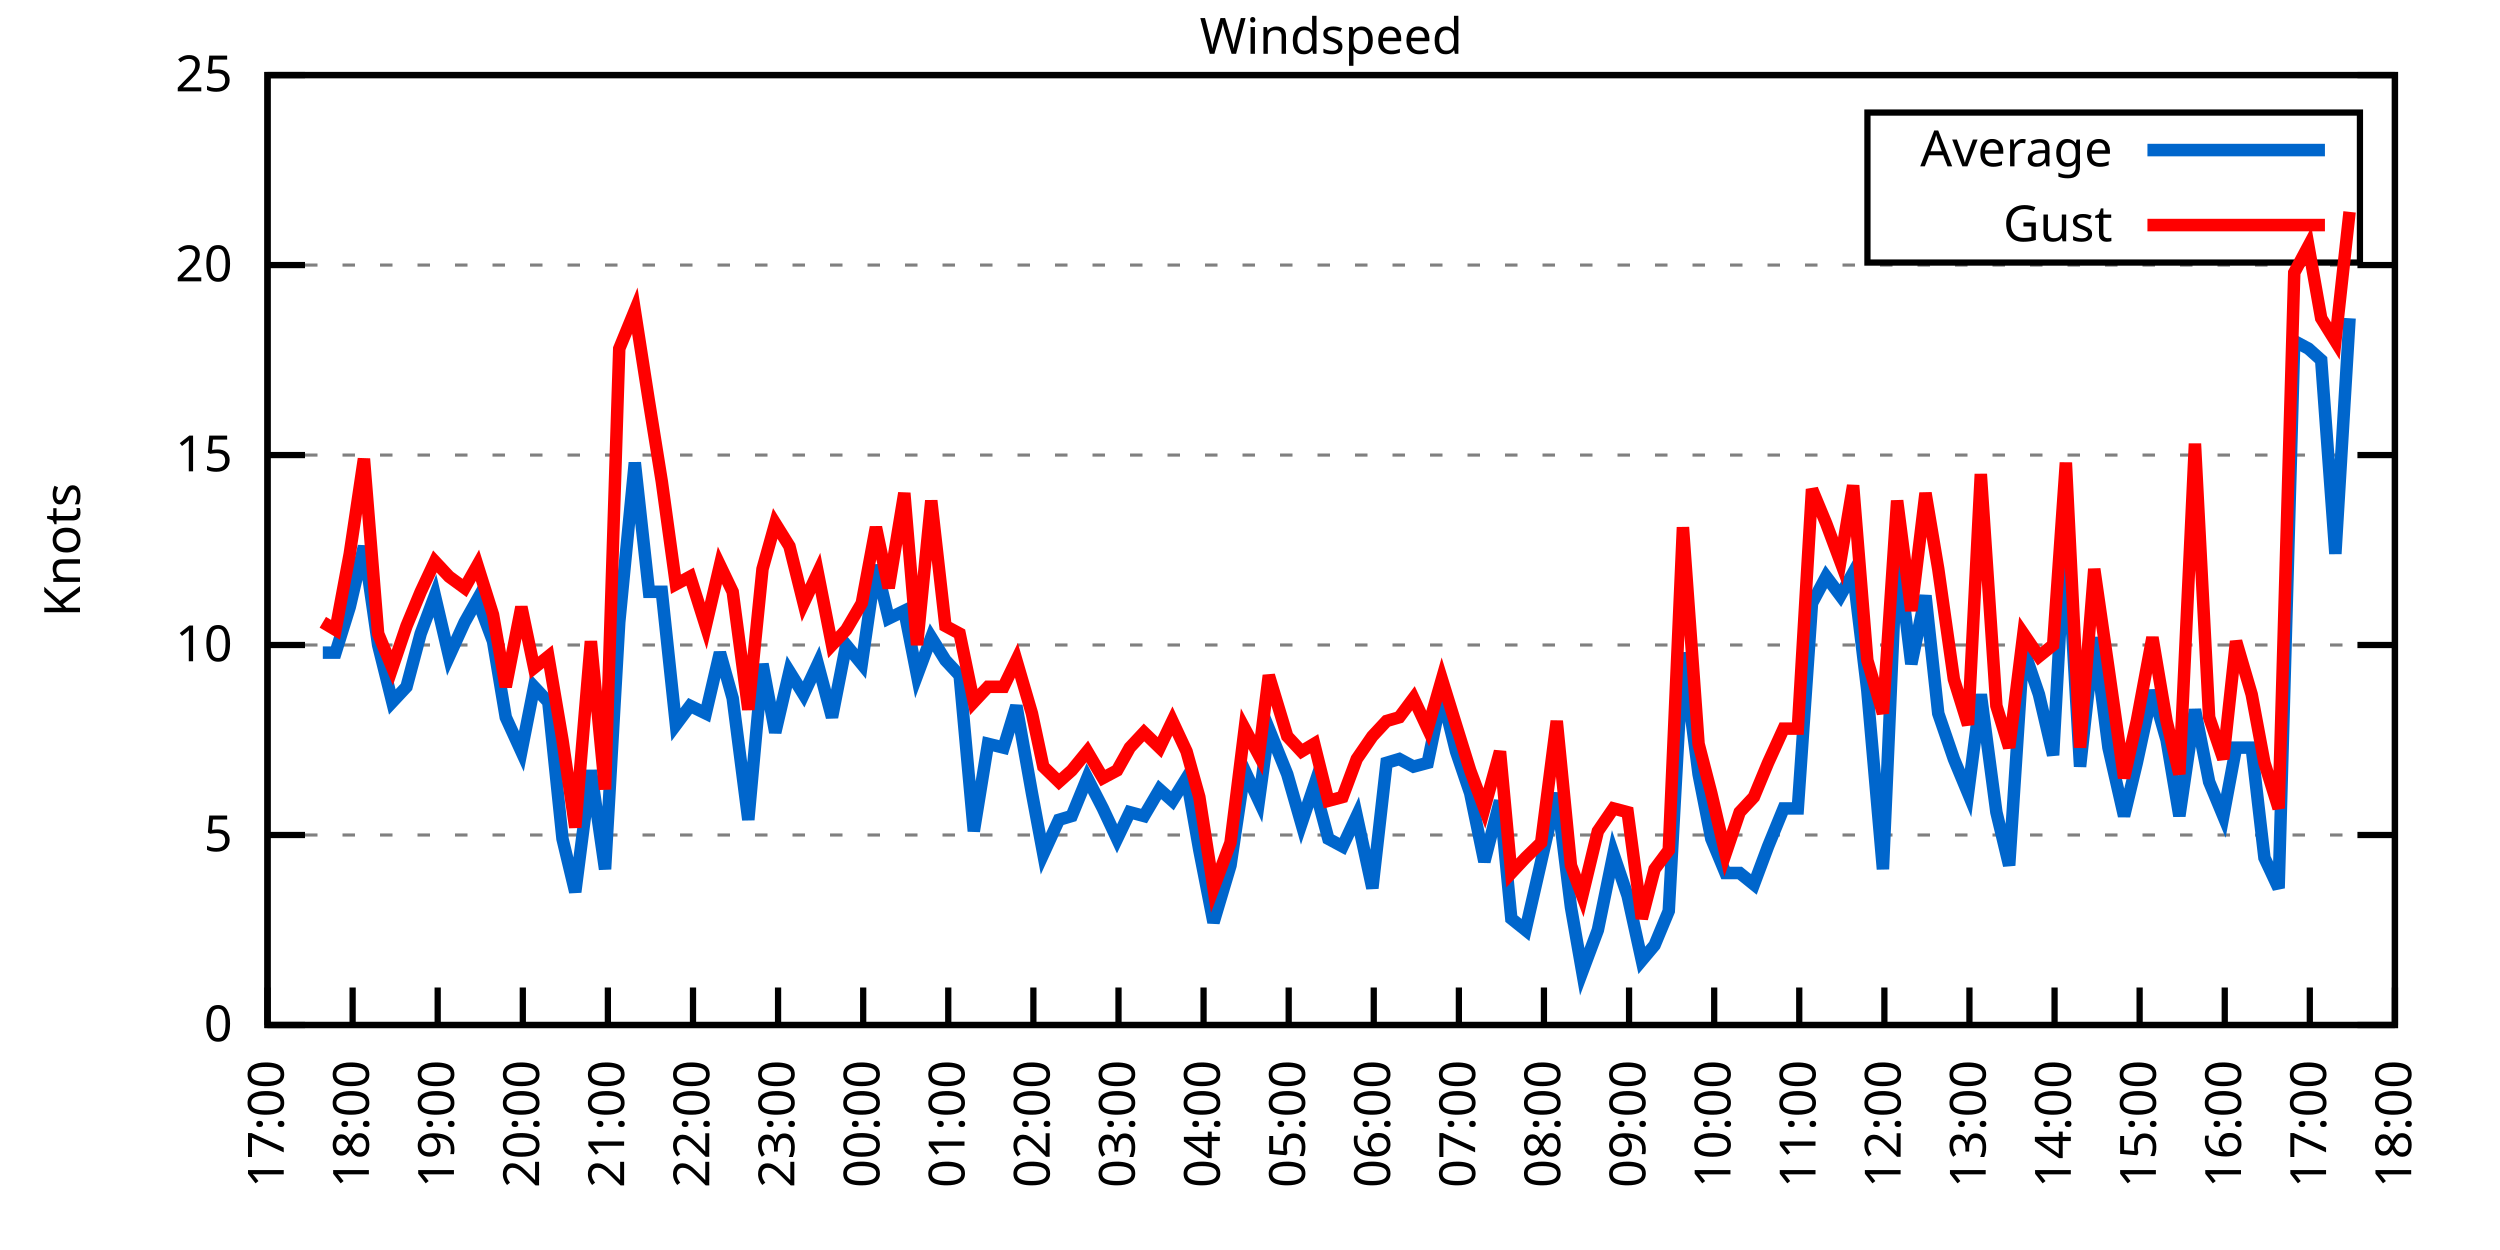
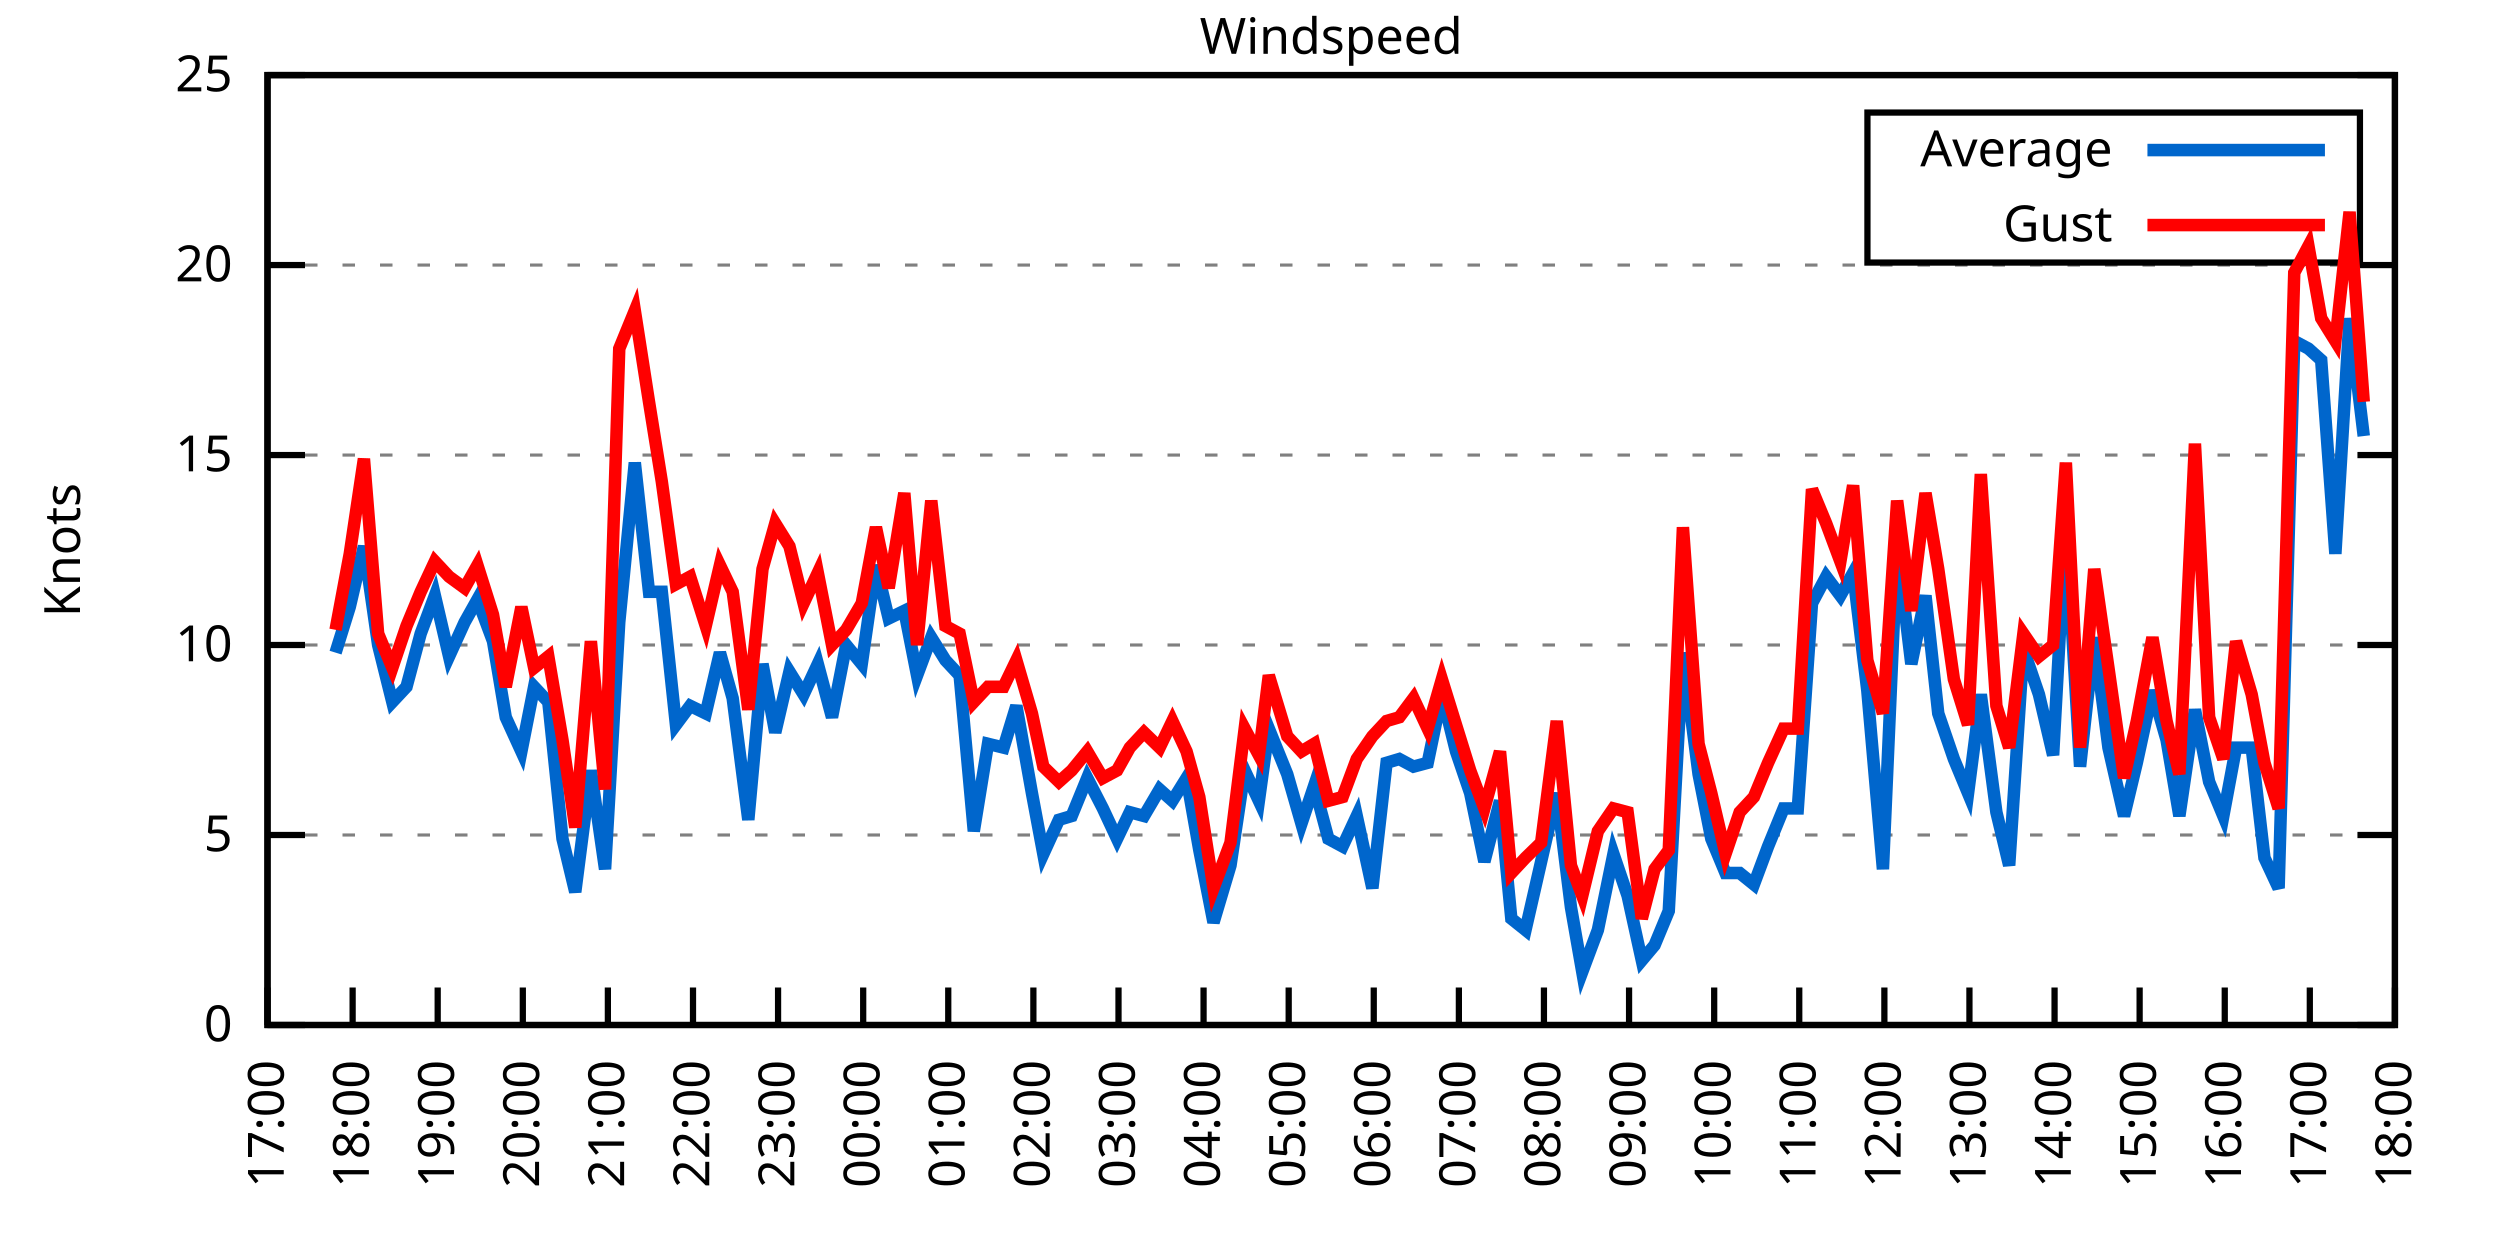
<svg xmlns="http://www.w3.org/2000/svg" xmlns:xlink="http://www.w3.org/1999/xlink" width="400" height="200" viewBox="0 0 400 200">
  <g id="gnuplot_canvas">
    <rect x="0" y="0" width="400" height="200" fill="none" />
    <defs>
      <circle id="gpDot" r="0.5" stroke-width="0.5" stroke="currentColor" />
      <path id="gpPt0" stroke-width="0.333" stroke="currentColor" d="M-1,0 h2 M0,-1 v2" />
      <path id="gpPt1" stroke-width="0.333" stroke="currentColor" d="M-1,-1 L1,1 M1,-1 L-1,1" />
      <path id="gpPt2" stroke-width="0.333" stroke="currentColor" d="M-1,0 L1,0 M0,-1 L0,1 M-1,-1 L1,1 M-1,1 L1,-1" />
      <rect id="gpPt3" stroke-width="0.333" stroke="currentColor" x="-1" y="-1" width="2" height="2" />
      <rect id="gpPt4" stroke-width="0.333" stroke="currentColor" fill="currentColor" x="-1" y="-1" width="2" height="2" />
      <circle id="gpPt5" stroke-width="0.333" stroke="currentColor" cx="0" cy="0" r="1" />
      <use xlink:href="#gpPt5" id="gpPt6" fill="currentColor" stroke="none" />
      <path id="gpPt7" stroke-width="0.333" stroke="currentColor" d="M0,-1.33 L-1.33,0.67 L1.33,0.67 z" />
      <use xlink:href="#gpPt7" id="gpPt8" fill="currentColor" stroke="none" />
      <use xlink:href="#gpPt7" id="gpPt9" stroke="currentColor" transform="rotate(180)" />
      <use xlink:href="#gpPt9" id="gpPt10" fill="currentColor" stroke="none" />
      <use xlink:href="#gpPt3" id="gpPt11" stroke="currentColor" transform="rotate(45)" />
      <use xlink:href="#gpPt11" id="gpPt12" fill="currentColor" stroke="none" />
      <path id="gpPt13" stroke-width="0.333" stroke="currentColor" d="M0,1.330 L1.265,0.411 L0.782,-1.067 L-0.782,-1.076 L-1.265,0.411 z" />
      <use xlink:href="#gpPt13" id="gpPt14" fill="currentColor" stroke="none" />
      <filter id="textbox" filterUnits="objectBoundingBox" x="0" y="0" height="1" width="1">
        <feFlood flood-color="white" flood-opacity="1" result="bgnd" />
        <feComposite in="SourceGraphic" in2="bgnd" operator="atop" />
      </filter>
      <filter id="greybox" filterUnits="objectBoundingBox" x="0" y="0" height="1" width="1">
        <feFlood flood-color="lightgrey" flood-opacity="1" result="grey" />
        <feComposite in="SourceGraphic" in2="grey" operator="atop" />
      </filter>
    </defs>
    <g fill="none" color="white" stroke="currentColor" stroke-width="1.00" stroke-linecap="butt" stroke-linejoin="miter">
</g>
    <g fill="none" color="black" stroke="currentColor" stroke-width="1.00" stroke-linecap="butt" stroke-linejoin="miter">
      <g stroke="none" shape-rendering="crispEdges">
        <polygon fill="rgb(255, 255, 255)" points="42.80,164.00 383.18,164.00 383.18,12.02 42.80,12.02 " />
      </g>
    </g>
    <g fill="none" color="black" stroke="currentColor" stroke-width="1.00" stroke-linecap="butt" stroke-linejoin="miter">
</g>
    <g fill="none" color="black" stroke="black" stroke-width="0.50" stroke-linecap="butt" stroke-linejoin="miter">
</g>
    <g fill="none" color="gray" stroke="currentColor" stroke-width="0.50" stroke-linecap="butt" stroke-linejoin="miter">
      <path stroke="gray" stroke-dasharray="2,4" class="gridline" d="M42.80,164.00 L383.19,164.00  " />
    </g>
    <g fill="none" color="gray" stroke="gray" stroke-width="1.00" stroke-linecap="butt" stroke-linejoin="miter">
</g>
    <g fill="none" color="black" stroke="currentColor" stroke-width="1.00" stroke-linecap="butt" stroke-linejoin="miter">
      <path stroke="black" d="M42.80,164.00 L48.80,164.00 M383.19,164.00 L377.19,164.00  " />
      <g transform="translate(37.20,166.60)" stroke="none" fill="black" font-family="Sans" font-size="8.00" text-anchor="end">
        <text>
          <tspan font-family="Sans"> 0</tspan>
        </text>
      </g>
    </g>
    <g fill="none" color="black" stroke="currentColor" stroke-width="1.00" stroke-linecap="butt" stroke-linejoin="miter">
</g>
    <g fill="none" color="black" stroke="black" stroke-width="0.50" stroke-linecap="butt" stroke-linejoin="miter">
</g>
    <g fill="none" color="gray" stroke="currentColor" stroke-width="0.50" stroke-linecap="butt" stroke-linejoin="miter">
      <path stroke="gray" stroke-dasharray="2,4" class="gridline" d="M42.80,133.60 L383.19,133.60  " />
    </g>
    <g fill="none" color="gray" stroke="gray" stroke-width="1.00" stroke-linecap="butt" stroke-linejoin="miter">
</g>
    <g fill="none" color="black" stroke="currentColor" stroke-width="1.00" stroke-linecap="butt" stroke-linejoin="miter">
      <path stroke="black" d="M42.80,133.60 L48.80,133.60 M383.19,133.60 L377.19,133.60  " />
      <g transform="translate(37.20,136.20)" stroke="none" fill="black" font-family="Sans" font-size="8.00" text-anchor="end">
        <text>
          <tspan font-family="Sans"> 5</tspan>
        </text>
      </g>
    </g>
    <g fill="none" color="black" stroke="currentColor" stroke-width="1.00" stroke-linecap="butt" stroke-linejoin="miter">
</g>
    <g fill="none" color="black" stroke="black" stroke-width="0.50" stroke-linecap="butt" stroke-linejoin="miter">
</g>
    <g fill="none" color="gray" stroke="currentColor" stroke-width="0.50" stroke-linecap="butt" stroke-linejoin="miter">
      <path stroke="gray" stroke-dasharray="2,4" class="gridline" d="M42.80,103.20 L383.19,103.20  " />
    </g>
    <g fill="none" color="gray" stroke="gray" stroke-width="1.00" stroke-linecap="butt" stroke-linejoin="miter">
</g>
    <g fill="none" color="black" stroke="currentColor" stroke-width="1.00" stroke-linecap="butt" stroke-linejoin="miter">
      <path stroke="black" d="M42.80,103.20 L48.80,103.20 M383.19,103.20 L377.19,103.20  " />
      <g transform="translate(37.20,105.80)" stroke="none" fill="black" font-family="Sans" font-size="8.00" text-anchor="end">
        <text>
          <tspan font-family="Sans"> 10</tspan>
        </text>
      </g>
    </g>
    <g fill="none" color="black" stroke="currentColor" stroke-width="1.00" stroke-linecap="butt" stroke-linejoin="miter">
</g>
    <g fill="none" color="black" stroke="black" stroke-width="0.50" stroke-linecap="butt" stroke-linejoin="miter">
</g>
    <g fill="none" color="gray" stroke="currentColor" stroke-width="0.50" stroke-linecap="butt" stroke-linejoin="miter">
      <path stroke="gray" stroke-dasharray="2,4" class="gridline" d="M42.80,72.81 L383.19,72.81  " />
    </g>
    <g fill="none" color="gray" stroke="gray" stroke-width="1.00" stroke-linecap="butt" stroke-linejoin="miter">
</g>
    <g fill="none" color="black" stroke="currentColor" stroke-width="1.00" stroke-linecap="butt" stroke-linejoin="miter">
      <path stroke="black" d="M42.80,72.81 L48.80,72.81 M383.19,72.81 L377.19,72.81  " />
      <g transform="translate(37.20,75.41)" stroke="none" fill="black" font-family="Sans" font-size="8.00" text-anchor="end">
        <text>
          <tspan font-family="Sans"> 15</tspan>
        </text>
      </g>
    </g>
    <g fill="none" color="black" stroke="currentColor" stroke-width="1.00" stroke-linecap="butt" stroke-linejoin="miter">
</g>
    <g fill="none" color="black" stroke="black" stroke-width="0.50" stroke-linecap="butt" stroke-linejoin="miter">
</g>
    <g fill="none" color="gray" stroke="currentColor" stroke-width="0.50" stroke-linecap="butt" stroke-linejoin="miter">
      <path stroke="gray" stroke-dasharray="2,4" class="gridline" d="M42.80,42.41 L383.19,42.41  " />
    </g>
    <g fill="none" color="gray" stroke="gray" stroke-width="1.00" stroke-linecap="butt" stroke-linejoin="miter">
</g>
    <g fill="none" color="black" stroke="currentColor" stroke-width="1.00" stroke-linecap="butt" stroke-linejoin="miter">
      <path stroke="black" d="M42.80,42.41 L48.80,42.41 M383.19,42.41 L377.19,42.41  " />
      <g transform="translate(37.20,45.01)" stroke="none" fill="black" font-family="Sans" font-size="8.00" text-anchor="end">
        <text>
          <tspan font-family="Sans"> 20</tspan>
        </text>
      </g>
    </g>
    <g fill="none" color="black" stroke="currentColor" stroke-width="1.00" stroke-linecap="butt" stroke-linejoin="miter">
</g>
    <g fill="none" color="black" stroke="black" stroke-width="0.50" stroke-linecap="butt" stroke-linejoin="miter">
</g>
    <g fill="none" color="gray" stroke="currentColor" stroke-width="0.50" stroke-linecap="butt" stroke-linejoin="miter">
      <path stroke="gray" stroke-dasharray="2,4" class="gridline" d="M42.80,12.01 L383.19,12.01  " />
    </g>
    <g fill="none" color="gray" stroke="gray" stroke-width="1.00" stroke-linecap="butt" stroke-linejoin="miter">
</g>
    <g fill="none" color="black" stroke="currentColor" stroke-width="1.00" stroke-linecap="butt" stroke-linejoin="miter">
      <path stroke="black" d="M42.80,12.01 L48.80,12.01 M383.19,12.01 L377.19,12.01  " />
      <g transform="translate(37.20,14.61)" stroke="none" fill="black" font-family="Sans" font-size="8.00" text-anchor="end">
        <text>
          <tspan font-family="Sans"> 25</tspan>
        </text>
      </g>
    </g>
    <g fill="none" color="black" stroke="currentColor" stroke-width="1.00" stroke-linecap="butt" stroke-linejoin="miter">
      <path stroke="black" d="M42.80,164.00 L42.80,158.00  " />
      <g transform="translate(45.40,169.60) rotate(270.00)" stroke="none" fill="black" font-family="Sans" font-size="8.00" text-anchor="end">
        <text>
          <tspan font-family="Sans">17:00</tspan>
        </text>
      </g>
    </g>
    <g fill="none" color="black" stroke="currentColor" stroke-width="1.00" stroke-linecap="butt" stroke-linejoin="miter">
      <path stroke="black" d="M56.42,164.00 L56.42,158.00  " />
      <g transform="translate(59.02,169.60) rotate(270.00)" stroke="none" fill="black" font-family="Sans" font-size="8.00" text-anchor="end">
        <text>
          <tspan font-family="Sans">18:00</tspan>
        </text>
      </g>
    </g>
    <g fill="none" color="black" stroke="currentColor" stroke-width="1.00" stroke-linecap="butt" stroke-linejoin="miter">
      <path stroke="black" d="M70.03,164.00 L70.03,158.00  " />
      <g transform="translate(72.63,169.60) rotate(270.00)" stroke="none" fill="black" font-family="Sans" font-size="8.00" text-anchor="end">
        <text>
          <tspan font-family="Sans">19:00</tspan>
        </text>
      </g>
    </g>
    <g fill="none" color="black" stroke="currentColor" stroke-width="1.00" stroke-linecap="butt" stroke-linejoin="miter">
      <path stroke="black" d="M83.65,164.00 L83.65,158.00  " />
      <g transform="translate(86.25,169.60) rotate(270.00)" stroke="none" fill="black" font-family="Sans" font-size="8.00" text-anchor="end">
        <text>
          <tspan font-family="Sans">20:00</tspan>
        </text>
      </g>
    </g>
    <g fill="none" color="black" stroke="currentColor" stroke-width="1.00" stroke-linecap="butt" stroke-linejoin="miter">
      <path stroke="black" d="M97.26,164.00 L97.26,158.00  " />
      <g transform="translate(99.86,169.60) rotate(270.00)" stroke="none" fill="black" font-family="Sans" font-size="8.00" text-anchor="end">
        <text>
          <tspan font-family="Sans">21:00</tspan>
        </text>
      </g>
    </g>
    <g fill="none" color="black" stroke="currentColor" stroke-width="1.00" stroke-linecap="butt" stroke-linejoin="miter">
      <path stroke="black" d="M110.88,164.00 L110.88,158.00  " />
      <g transform="translate(113.48,169.60) rotate(270.00)" stroke="none" fill="black" font-family="Sans" font-size="8.00" text-anchor="end">
        <text>
          <tspan font-family="Sans">22:00</tspan>
        </text>
      </g>
    </g>
    <g fill="none" color="black" stroke="currentColor" stroke-width="1.00" stroke-linecap="butt" stroke-linejoin="miter">
      <path stroke="black" d="M124.49,164.00 L124.49,158.00  " />
      <g transform="translate(127.09,169.60) rotate(270.00)" stroke="none" fill="black" font-family="Sans" font-size="8.00" text-anchor="end">
        <text>
          <tspan font-family="Sans">23:00</tspan>
        </text>
      </g>
    </g>
    <g fill="none" color="black" stroke="currentColor" stroke-width="1.00" stroke-linecap="butt" stroke-linejoin="miter">
      <path stroke="black" d="M138.11,164.00 L138.11,158.00  " />
      <g transform="translate(140.71,169.60) rotate(270.00)" stroke="none" fill="black" font-family="Sans" font-size="8.00" text-anchor="end">
        <text>
          <tspan font-family="Sans">00:00</tspan>
        </text>
      </g>
    </g>
    <g fill="none" color="black" stroke="currentColor" stroke-width="1.00" stroke-linecap="butt" stroke-linejoin="miter">
      <path stroke="black" d="M151.72,164.00 L151.72,158.00  " />
      <g transform="translate(154.32,169.60) rotate(270.00)" stroke="none" fill="black" font-family="Sans" font-size="8.00" text-anchor="end">
        <text>
          <tspan font-family="Sans">01:00</tspan>
        </text>
      </g>
    </g>
    <g fill="none" color="black" stroke="currentColor" stroke-width="1.00" stroke-linecap="butt" stroke-linejoin="miter">
      <path stroke="black" d="M165.34,164.00 L165.34,158.00  " />
      <g transform="translate(167.94,169.60) rotate(270.00)" stroke="none" fill="black" font-family="Sans" font-size="8.00" text-anchor="end">
        <text>
          <tspan font-family="Sans">02:00</tspan>
        </text>
      </g>
    </g>
    <g fill="none" color="black" stroke="currentColor" stroke-width="1.00" stroke-linecap="butt" stroke-linejoin="miter">
      <path stroke="black" d="M178.96,164.00 L178.96,158.00  " />
      <g transform="translate(181.56,169.60) rotate(270.00)" stroke="none" fill="black" font-family="Sans" font-size="8.00" text-anchor="end">
        <text>
          <tspan font-family="Sans">03:00</tspan>
        </text>
      </g>
    </g>
    <g fill="none" color="black" stroke="currentColor" stroke-width="1.00" stroke-linecap="butt" stroke-linejoin="miter">
      <path stroke="black" d="M192.57,164.00 L192.57,158.00  " />
      <g transform="translate(195.17,169.60) rotate(270.00)" stroke="none" fill="black" font-family="Sans" font-size="8.00" text-anchor="end">
        <text>
          <tspan font-family="Sans">04:00</tspan>
        </text>
      </g>
    </g>
    <g fill="none" color="black" stroke="currentColor" stroke-width="1.00" stroke-linecap="butt" stroke-linejoin="miter">
      <path stroke="black" d="M206.19,164.00 L206.19,158.00  " />
      <g transform="translate(208.79,169.60) rotate(270.00)" stroke="none" fill="black" font-family="Sans" font-size="8.00" text-anchor="end">
        <text>
          <tspan font-family="Sans">05:00</tspan>
        </text>
      </g>
    </g>
    <g fill="none" color="black" stroke="currentColor" stroke-width="1.00" stroke-linecap="butt" stroke-linejoin="miter">
      <path stroke="black" d="M219.80,164.00 L219.80,158.00  " />
      <g transform="translate(222.40,169.60) rotate(270.00)" stroke="none" fill="black" font-family="Sans" font-size="8.00" text-anchor="end">
        <text>
          <tspan font-family="Sans">06:00</tspan>
        </text>
      </g>
    </g>
    <g fill="none" color="black" stroke="currentColor" stroke-width="1.00" stroke-linecap="butt" stroke-linejoin="miter">
      <path stroke="black" d="M233.42,164.00 L233.42,158.00  " />
      <g transform="translate(236.02,169.60) rotate(270.00)" stroke="none" fill="black" font-family="Sans" font-size="8.00" text-anchor="end">
        <text>
          <tspan font-family="Sans">07:00</tspan>
        </text>
      </g>
    </g>
    <g fill="none" color="black" stroke="currentColor" stroke-width="1.00" stroke-linecap="butt" stroke-linejoin="miter">
      <path stroke="black" d="M247.03,164.00 L247.03,158.00  " />
      <g transform="translate(249.63,169.60) rotate(270.00)" stroke="none" fill="black" font-family="Sans" font-size="8.00" text-anchor="end">
        <text>
          <tspan font-family="Sans">08:00</tspan>
        </text>
      </g>
    </g>
    <g fill="none" color="black" stroke="currentColor" stroke-width="1.00" stroke-linecap="butt" stroke-linejoin="miter">
      <path stroke="black" d="M260.65,164.00 L260.65,158.00  " />
      <g transform="translate(263.25,169.60) rotate(270.00)" stroke="none" fill="black" font-family="Sans" font-size="8.00" text-anchor="end">
        <text>
          <tspan font-family="Sans">09:00</tspan>
        </text>
      </g>
    </g>
    <g fill="none" color="black" stroke="currentColor" stroke-width="1.00" stroke-linecap="butt" stroke-linejoin="miter">
      <path stroke="black" d="M274.27,164.00 L274.27,158.00  " />
      <g transform="translate(276.87,169.60) rotate(270.00)" stroke="none" fill="black" font-family="Sans" font-size="8.00" text-anchor="end">
        <text>
          <tspan font-family="Sans">10:00</tspan>
        </text>
      </g>
    </g>
    <g fill="none" color="black" stroke="currentColor" stroke-width="1.00" stroke-linecap="butt" stroke-linejoin="miter">
      <path stroke="black" d="M287.88,164.00 L287.88,158.00  " />
      <g transform="translate(290.48,169.60) rotate(270.00)" stroke="none" fill="black" font-family="Sans" font-size="8.00" text-anchor="end">
        <text>
          <tspan font-family="Sans">11:00</tspan>
        </text>
      </g>
    </g>
    <g fill="none" color="black" stroke="currentColor" stroke-width="1.00" stroke-linecap="butt" stroke-linejoin="miter">
      <path stroke="black" d="M301.50,164.00 L301.50,158.00  " />
      <g transform="translate(304.10,169.60) rotate(270.00)" stroke="none" fill="black" font-family="Sans" font-size="8.00" text-anchor="end">
        <text>
          <tspan font-family="Sans">12:00</tspan>
        </text>
      </g>
    </g>
    <g fill="none" color="black" stroke="currentColor" stroke-width="1.00" stroke-linecap="butt" stroke-linejoin="miter">
      <path stroke="black" d="M315.11,164.00 L315.11,158.00  " />
      <g transform="translate(317.71,169.60) rotate(270.00)" stroke="none" fill="black" font-family="Sans" font-size="8.00" text-anchor="end">
        <text>
          <tspan font-family="Sans">13:00</tspan>
        </text>
      </g>
    </g>
    <g fill="none" color="black" stroke="currentColor" stroke-width="1.00" stroke-linecap="butt" stroke-linejoin="miter">
      <path stroke="black" d="M328.73,164.00 L328.73,158.00  " />
      <g transform="translate(331.33,169.60) rotate(270.00)" stroke="none" fill="black" font-family="Sans" font-size="8.00" text-anchor="end">
        <text>
          <tspan font-family="Sans">14:00</tspan>
        </text>
      </g>
    </g>
    <g fill="none" color="black" stroke="currentColor" stroke-width="1.00" stroke-linecap="butt" stroke-linejoin="miter">
      <path stroke="black" d="M342.34,164.00 L342.34,158.00  " />
      <g transform="translate(344.94,169.60) rotate(270.00)" stroke="none" fill="black" font-family="Sans" font-size="8.00" text-anchor="end">
        <text>
          <tspan font-family="Sans">15:00</tspan>
        </text>
      </g>
    </g>
    <g fill="none" color="black" stroke="currentColor" stroke-width="1.00" stroke-linecap="butt" stroke-linejoin="miter">
      <path stroke="black" d="M355.96,164.00 L355.96,158.00  " />
      <g transform="translate(358.56,169.60) rotate(270.00)" stroke="none" fill="black" font-family="Sans" font-size="8.00" text-anchor="end">
        <text>
          <tspan font-family="Sans">16:00</tspan>
        </text>
      </g>
    </g>
    <g fill="none" color="black" stroke="currentColor" stroke-width="1.00" stroke-linecap="butt" stroke-linejoin="miter">
      <path stroke="black" d="M369.57,164.00 L369.57,158.00  " />
      <g transform="translate(372.17,169.60) rotate(270.00)" stroke="none" fill="black" font-family="Sans" font-size="8.00" text-anchor="end">
        <text>
          <tspan font-family="Sans">17:00</tspan>
        </text>
      </g>
    </g>
    <g fill="none" color="black" stroke="currentColor" stroke-width="1.00" stroke-linecap="butt" stroke-linejoin="miter">
      <path stroke="black" d="M383.19,164.00 L383.19,158.00  " />
      <g transform="translate(385.79,169.60) rotate(270.00)" stroke="none" fill="black" font-family="Sans" font-size="8.00" text-anchor="end">
        <text>
          <tspan font-family="Sans">18:00</tspan>
        </text>
      </g>
    </g>
    <g fill="none" color="black" stroke="currentColor" stroke-width="1.00" stroke-linecap="butt" stroke-linejoin="miter">
</g>
    <g fill="none" color="black" stroke="currentColor" stroke-width="1.00" stroke-linecap="butt" stroke-linejoin="miter">
      <path stroke="black" d="M42.80,12.01 L42.80,164.00 L383.19,164.00 L383.19,12.01 L42.80,12.01 Z  " />
    </g>
    <g fill="none" color="black" stroke="currentColor" stroke-width="1.00" stroke-linecap="butt" stroke-linejoin="miter">
</g>
    <g fill="none" color="black" stroke="currentColor" stroke-width="1.00" stroke-linecap="butt" stroke-linejoin="miter">
      <path stroke="black" d="M298.79,42.01 L298.79,18.01 L377.59,18.01 L377.59,42.01 L298.79,42.01 Z  " />
    </g>
    <g id="Windspeed_plot_1">
      <g fill="none" color="white" stroke="black" stroke-width="2.00" stroke-linecap="butt" stroke-linejoin="miter">
</g>
      <g fill="none" color="black" stroke="currentColor" stroke-width="2.00" stroke-linecap="butt" stroke-linejoin="miter">
        <g transform="translate(337.99,26.61)" stroke="none" fill="black" font-family="Sans" font-size="8.00" text-anchor="end">
          <text>
            <tspan font-family="Sans">Average</tspan>
          </text>
        </g>
      </g>
      <g fill="none" color="black" stroke="currentColor" stroke-width="2.00" stroke-linecap="butt" stroke-linejoin="miter">
-         <path stroke="rgb(  0, 102, 204)" d="M343.59,24.01 L371.99,24.01 M51.65,104.42 L53.69,104.42 L55.96,97.12 L58.23,87.40 L60.50,103.20 L62.77,112.32   L65.04,109.89 L67.31,101.38 L69.58,95.30 L71.85,105.03 L74.34,99.56 L76.39,95.91 L78.88,102.60 L80.92,114.76   L83.42,120.23 L85.46,109.89 L87.73,112.32 L90.00,134.21 L92.04,142.72 L94.54,123.27 L96.81,139.07 L99.08,99.56   L101.57,74.02 L103.84,94.69 L105.89,94.69 L108.15,115.97 L110.42,112.93 L112.92,114.15 L115.19,104.42 L117.23,111.72   L119.73,131.17 L122.00,106.24 L124.04,117.19 L126.31,107.46 L128.58,111.11 L130.85,106.24 L133.12,114.76 L135.39,103.20   L137.88,106.24 L140.15,90.44 L142.19,98.95 L144.69,97.73 L146.73,108.07 L149.00,101.99 L151.27,105.64 L153.54,108.07   L155.81,132.99 L158.08,119.01 L160.57,119.62 L162.62,112.93 L165.11,126.91 L166.93,136.64 L169.43,131.17 L171.47,130.56   L173.96,124.48 L176.46,129.35 L178.73,134.21 L180.77,129.95 L183.04,130.56 L185.54,126.31 L187.58,128.13 L189.85,124.48   L191.89,136.03 L194.16,147.59 L196.88,138.47 L199.15,123.27 L201.42,128.13 L203.01,116.58 L205.96,123.87 L208.23,131.78   L210.27,125.70 L212.54,134.21 L214.81,135.43 L217.08,130.56 L219.58,142.11 L221.85,122.05 L223.89,121.44 L226.16,122.66   L228.43,122.05 L230.70,111.11 L232.96,120.23 L235.23,126.91 L237.50,137.86 L240.00,128.13 L241.81,146.98 L244.08,148.80   L246.58,137.86 L249.08,126.91 L251.35,145.15 L253.16,155.49 L255.66,148.80 L258.15,136.64 L260.42,143.33 L262.69,153.66   L264.73,151.23 L267.00,145.76 L269.27,104.42 L271.77,123.87 L273.81,134.21 L276.08,139.68 L278.35,139.68 L280.62,141.51   L282.89,135.43 L285.38,129.35 L287.65,129.35 L289.92,96.52 L292.19,92.26 L294.46,95.30 L296.50,91.65 L298.77,110.50   L301.27,139.07 L303.54,87.40 L305.81,106.24 L308.08,95.30 L310.12,114.15 L312.62,121.44 L314.89,126.91 L316.93,111.11   L319.42,129.95 L321.47,138.47 L323.74,103.81 L326.23,111.11 L328.50,120.83 L330.54,83.75 L332.81,122.66 L335.08,101.99   L337.35,119.62 L339.85,130.56 L341.89,122.05 L344.39,110.50 L346.65,118.40 L348.70,130.56 L351.19,113.54 L353.46,125.09   L355.73,130.56 L357.77,119.62 L360.27,119.62 L362.31,137.25 L364.58,142.11 L367.08,54.57 L369.35,55.78 L371.39,57.61   L373.66,88.61 L375.93,50.92  " />
+         <path stroke="rgb(  0, 102, 204)" d="M343.59,24.01 L371.99,24.01 M53.69,104.42 L55.96,97.12 L58.23,87.40 L60.50,103.20 L62.77,112.32 L65.04,109.89   L67.31,101.38 L69.58,95.30 L71.85,105.03 L74.34,99.56 L76.39,95.91 L78.88,102.60 L80.92,114.76 L83.42,120.23   L85.46,109.89 L87.73,112.32 L90.00,134.21 L92.04,142.72 L94.54,123.27 L96.81,139.07 L99.08,99.56 L101.57,74.02   L103.84,94.69 L105.89,94.69 L108.15,115.97 L110.42,112.93 L112.92,114.15 L115.19,104.42 L117.23,111.72 L119.73,131.17   L122.00,106.24 L124.04,117.19 L126.31,107.46 L128.58,111.11 L130.85,106.24 L133.12,114.76 L135.39,103.20 L137.88,106.24   L140.15,90.44 L142.19,98.95 L144.69,97.73 L146.73,108.07 L149.00,101.99 L151.27,105.64 L153.54,108.07 L155.81,132.99   L158.08,119.01 L160.57,119.62 L162.62,112.93 L165.11,126.91 L166.93,136.64 L169.43,131.17 L171.47,130.56 L173.96,124.48   L176.46,129.35 L178.73,134.21 L180.77,129.95 L183.04,130.56 L185.54,126.31 L187.58,128.13 L189.85,124.48 L191.89,136.03   L194.16,147.59 L196.88,138.47 L199.15,123.27 L201.42,128.13 L203.01,116.58 L205.96,123.87 L208.23,131.78 L210.27,125.70   L212.54,134.21 L214.81,135.43 L217.08,130.56 L219.58,142.11 L221.85,122.05 L223.89,121.44 L226.16,122.66 L228.43,122.05   L230.70,111.11 L232.96,120.23 L235.23,126.91 L237.50,137.86 L240.00,128.13 L241.81,146.98 L244.08,148.80 L246.58,137.86   L249.08,126.91 L251.35,145.15 L253.16,155.49 L255.66,148.80 L258.15,136.64 L260.42,143.33 L262.69,153.66 L264.73,151.23   L267.00,145.76 L269.27,104.42 L271.77,123.87 L273.81,134.21 L276.08,139.68 L278.35,139.68 L280.62,141.51 L282.89,135.43   L285.38,129.35 L287.65,129.35 L289.92,96.52 L292.19,92.26 L294.46,95.30 L296.50,91.65 L298.77,110.50 L301.27,139.07   L303.54,87.40 L305.81,106.24 L308.08,95.30 L310.12,114.15 L312.62,121.44 L314.89,126.91 L316.93,111.11 L319.42,129.95   L321.47,138.47 L323.74,103.81 L326.23,111.11 L328.50,120.83 L330.54,83.75 L332.81,122.66 L335.08,101.99 L337.35,119.62   L339.85,130.56 L341.89,122.05 L344.39,110.50 L346.65,118.40 L348.70,130.56 L351.19,113.54 L353.46,125.09 L355.73,130.56   L357.77,119.62 L360.27,119.62 L362.31,137.25 L364.58,142.11 L367.08,54.57 L369.35,55.78 L371.39,57.61 L373.66,88.61   L375.93,50.92 L378.20,69.77  " />
      </g>
    </g>
    <g id="Windspeed_plot_2">
      <g fill="none" color="black" stroke="currentColor" stroke-width="2.00" stroke-linecap="butt" stroke-linejoin="miter">
        <g transform="translate(337.99,38.61)" stroke="none" fill="black" font-family="Sans" font-size="8.00" text-anchor="end">
          <text>
            <tspan font-family="Sans">Gust</tspan>
          </text>
        </g>
      </g>
      <g fill="none" color="black" stroke="currentColor" stroke-width="2.00" stroke-linecap="butt" stroke-linejoin="miter">
-         <path stroke="rgb(255,   0,   0)" d="M343.59,36.01 L371.99,36.01 M51.65,99.56 L53.69,100.77 L55.96,88.61 L58.23,73.41 L60.50,101.38 L62.77,106.85   L65.04,100.16 L67.31,94.69 L69.58,89.83 L71.85,92.26 L74.34,94.08 L76.39,90.44 L78.88,98.34 L80.92,109.89   L83.42,97.12 L85.46,106.85 L87.73,105.03 L90.00,118.40 L92.04,132.39 L94.54,102.60 L96.81,126.31 L99.08,55.78   L101.57,49.70 L103.84,64.29 L105.89,77.06 L108.15,93.48 L110.42,92.26 L112.92,100.16 L115.19,90.44 L117.23,94.69   L119.73,113.54 L122.00,91.04 L124.04,83.75 L126.31,87.40 L128.58,96.52 L130.85,91.65 L133.12,103.20 L135.39,100.77   L137.88,96.52 L140.15,84.36 L142.19,94.08 L144.69,78.89 L146.73,103.20 L149.00,80.10 L151.27,100.16 L153.54,101.38   L155.81,112.32 L158.08,109.89 L160.57,109.89 L162.62,105.64 L165.11,114.15 L166.93,122.66 L169.43,125.09 L171.47,123.27   L173.96,120.23 L176.46,124.48 L178.73,123.27 L180.77,119.62 L183.04,117.19 L185.54,119.62 L187.58,115.36 L189.85,120.23   L191.89,127.52 L194.16,142.11 L196.88,134.82 L199.15,116.58 L201.42,120.83 L203.01,108.07 L205.96,117.80 L208.23,120.23   L210.27,119.01 L212.54,128.13 L214.81,127.52 L217.08,121.44 L219.58,117.80 L221.85,115.36 L223.89,114.76 L226.16,111.72   L228.43,116.58 L230.70,108.68 L232.96,115.97 L235.23,123.27 L237.50,129.35 L240.00,120.23 L241.81,139.68 L244.08,137.25   L246.58,134.82 L249.08,115.36 L251.35,138.47 L253.16,143.33 L255.66,132.99 L258.15,129.35 L260.42,129.95 L262.69,146.98   L264.73,139.07 L267.00,136.03 L269.27,84.36 L271.77,119.01 L273.81,126.91 L276.08,136.64 L278.35,129.95 L280.62,127.52   L282.89,122.05 L285.38,116.58 L287.65,116.58 L289.92,78.28 L292.19,83.75 L294.46,89.83 L296.50,77.67 L298.77,105.64   L301.27,114.15 L303.54,80.10 L305.81,97.73 L308.08,78.89 L310.12,91.04 L312.62,108.68 L314.89,115.97 L316.93,75.85   L319.42,112.93 L321.47,119.62 L323.74,101.38 L326.23,105.03 L328.50,103.20 L330.54,74.02 L332.81,119.62 L335.08,91.04   L337.35,106.85 L339.85,124.48 L341.89,115.36 L344.39,101.99 L346.65,115.36 L348.70,123.87 L351.19,70.98 L353.46,114.76   L355.73,121.44 L357.77,102.60 L360.27,111.11 L362.31,122.05 L364.58,129.35 L367.08,43.62 L369.35,39.37 L371.39,50.92   L373.66,54.57 L375.93,33.90  " />
+         <path stroke="rgb(255,   0,   0)" d="M343.59,36.01 L371.99,36.01 M53.69,100.77 L55.96,88.61 L58.23,73.41 L60.50,101.38 L62.77,106.85 L65.04,100.16   L67.31,94.69 L69.58,89.83 L71.85,92.26 L74.34,94.08 L76.39,90.44 L78.88,98.34 L80.92,109.89 L83.42,97.12   L85.46,106.85 L87.73,105.03 L90.00,118.40 L92.04,132.39 L94.54,102.60 L96.81,126.31 L99.08,55.78 L101.57,49.70   L103.84,64.29 L105.89,77.06 L108.15,93.48 L110.42,92.26 L112.92,100.16 L115.19,90.44 L117.23,94.69 L119.73,113.54   L122.00,91.04 L124.04,83.75 L126.31,87.40 L128.58,96.52 L130.85,91.65 L133.12,103.20 L135.39,100.77 L137.88,96.52   L140.15,84.36 L142.19,94.08 L144.69,78.89 L146.73,103.20 L149.00,80.10 L151.27,100.16 L153.54,101.38 L155.81,112.32   L158.08,109.89 L160.57,109.89 L162.62,105.64 L165.11,114.15 L166.93,122.66 L169.43,125.09 L171.47,123.27 L173.96,120.23   L176.46,124.48 L178.73,123.27 L180.77,119.62 L183.04,117.19 L185.54,119.62 L187.58,115.36 L189.85,120.23 L191.89,127.52   L194.16,142.11 L196.88,134.82 L199.15,116.58 L201.42,120.83 L203.01,108.07 L205.96,117.80 L208.23,120.23 L210.27,119.01   L212.54,128.13 L214.81,127.52 L217.08,121.44 L219.58,117.80 L221.85,115.36 L223.89,114.76 L226.16,111.72 L228.43,116.58   L230.70,108.68 L232.96,115.97 L235.23,123.27 L237.50,129.35 L240.00,120.23 L241.81,139.68 L244.08,137.25 L246.58,134.82   L249.08,115.36 L251.35,138.47 L253.16,143.33 L255.66,132.99 L258.15,129.35 L260.42,129.95 L262.69,146.98 L264.73,139.07   L267.00,136.03 L269.27,84.36 L271.77,119.01 L273.81,126.91 L276.08,136.64 L278.35,129.95 L280.62,127.52 L282.89,122.05   L285.38,116.58 L287.65,116.58 L289.92,78.28 L292.19,83.75 L294.46,89.83 L296.50,77.67 L298.77,105.64 L301.27,114.15   L303.54,80.10 L305.81,97.73 L308.08,78.89 L310.12,91.04 L312.62,108.68 L314.89,115.97 L316.93,75.85 L319.42,112.93   L321.47,119.62 L323.74,101.38 L326.23,105.03 L328.50,103.20 L330.54,74.02 L332.81,119.62 L335.08,91.04 L337.35,106.85   L339.85,124.48 L341.89,115.36 L344.39,101.99 L346.65,115.36 L348.70,123.87 L351.19,70.98 L353.46,114.76 L355.73,121.44   L357.77,102.60 L360.27,111.11 L362.31,122.05 L364.58,129.35 L367.08,43.62 L369.35,39.37 L371.39,50.92 L373.66,54.57   L375.93,33.90 L378.20,64.29  " />
      </g>
    </g>
    <g fill="none" color="black" stroke="currentColor" stroke-width="2.00" stroke-linecap="butt" stroke-linejoin="miter">
</g>
    <g fill="none" color="black" stroke="black" stroke-width="1.00" stroke-linecap="butt" stroke-linejoin="miter">
</g>
    <g fill="none" color="black" stroke="currentColor" stroke-width="1.00" stroke-linecap="butt" stroke-linejoin="miter">
      <path stroke="black" d="M42.80,12.01 L42.80,164.00 L383.19,164.00 L383.19,12.01 L42.80,12.01 Z  " />
      <g transform="translate(12.80,88.01) rotate(270.00)" stroke="none" fill="black" font-family="Sans" font-size="8.00" text-anchor="middle">
        <text>
          <tspan font-family="Sans">Knots</tspan>
        </text>
      </g>
    </g>
    <g fill="none" color="black" stroke="currentColor" stroke-width="1.00" stroke-linecap="butt" stroke-linejoin="miter">
</g>
    <g fill="none" color="black" stroke="currentColor" stroke-width="1.00" stroke-linecap="butt" stroke-linejoin="miter">
      <g transform="translate(212.99,8.61)" stroke="none" fill="black" font-family="Sans" font-size="8.00" text-anchor="middle">
        <text>
          <tspan font-family="Sans">Windspeed</tspan>
        </text>
      </g>
    </g>
    <g fill="none" color="black" stroke="currentColor" stroke-width="1.00" stroke-linecap="butt" stroke-linejoin="miter">
</g>
  </g>
</svg>
